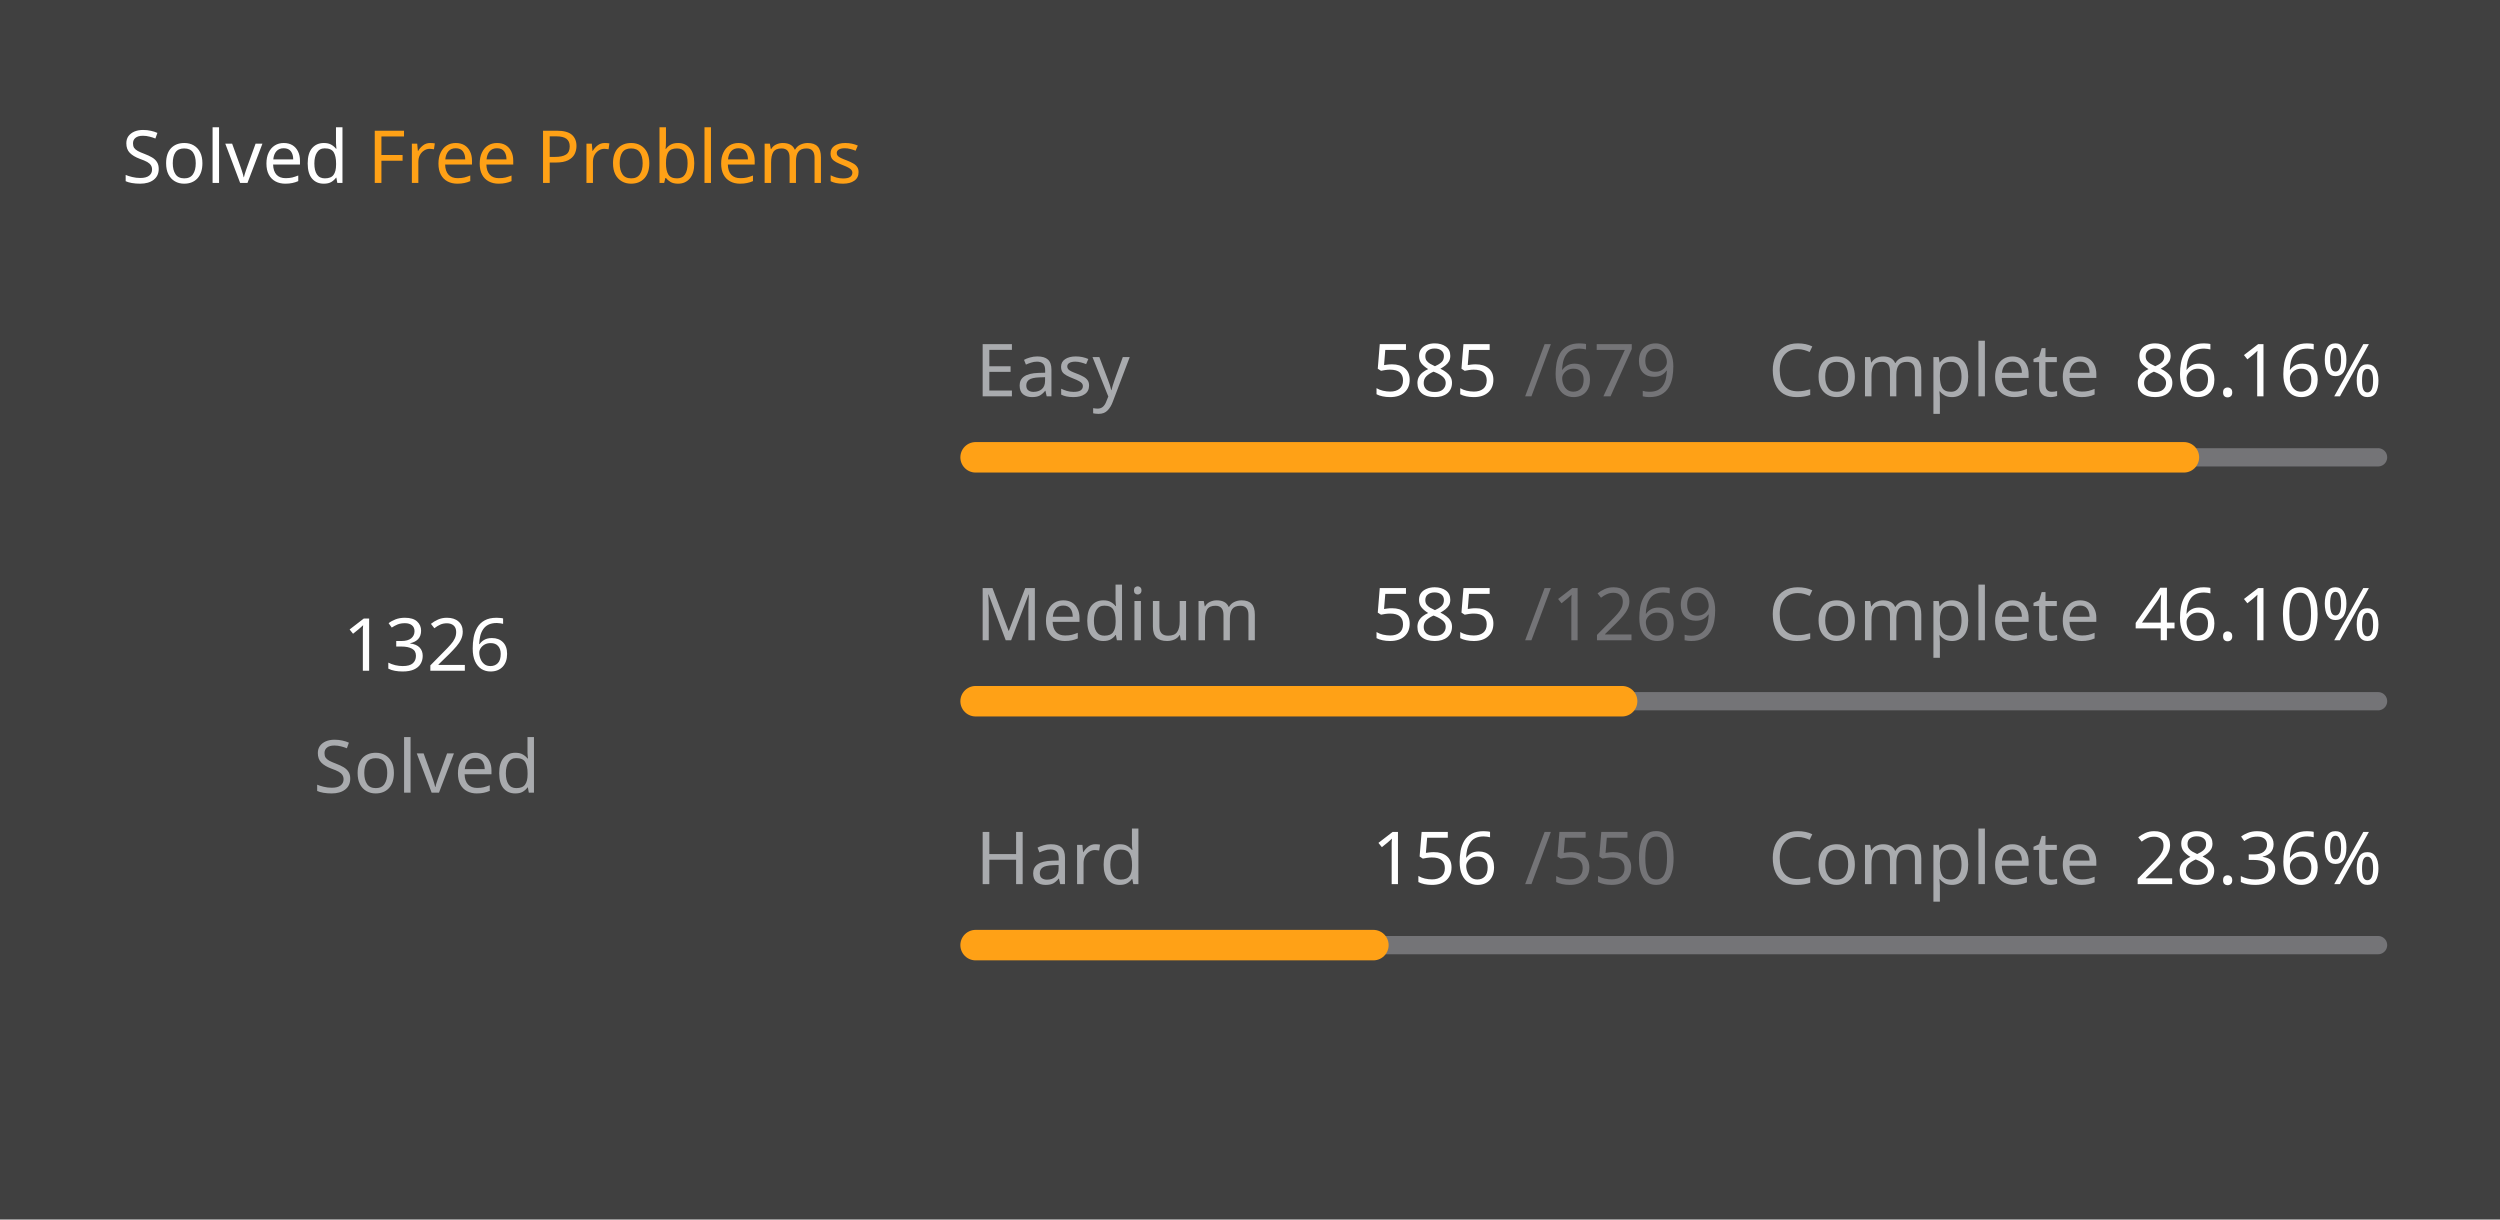
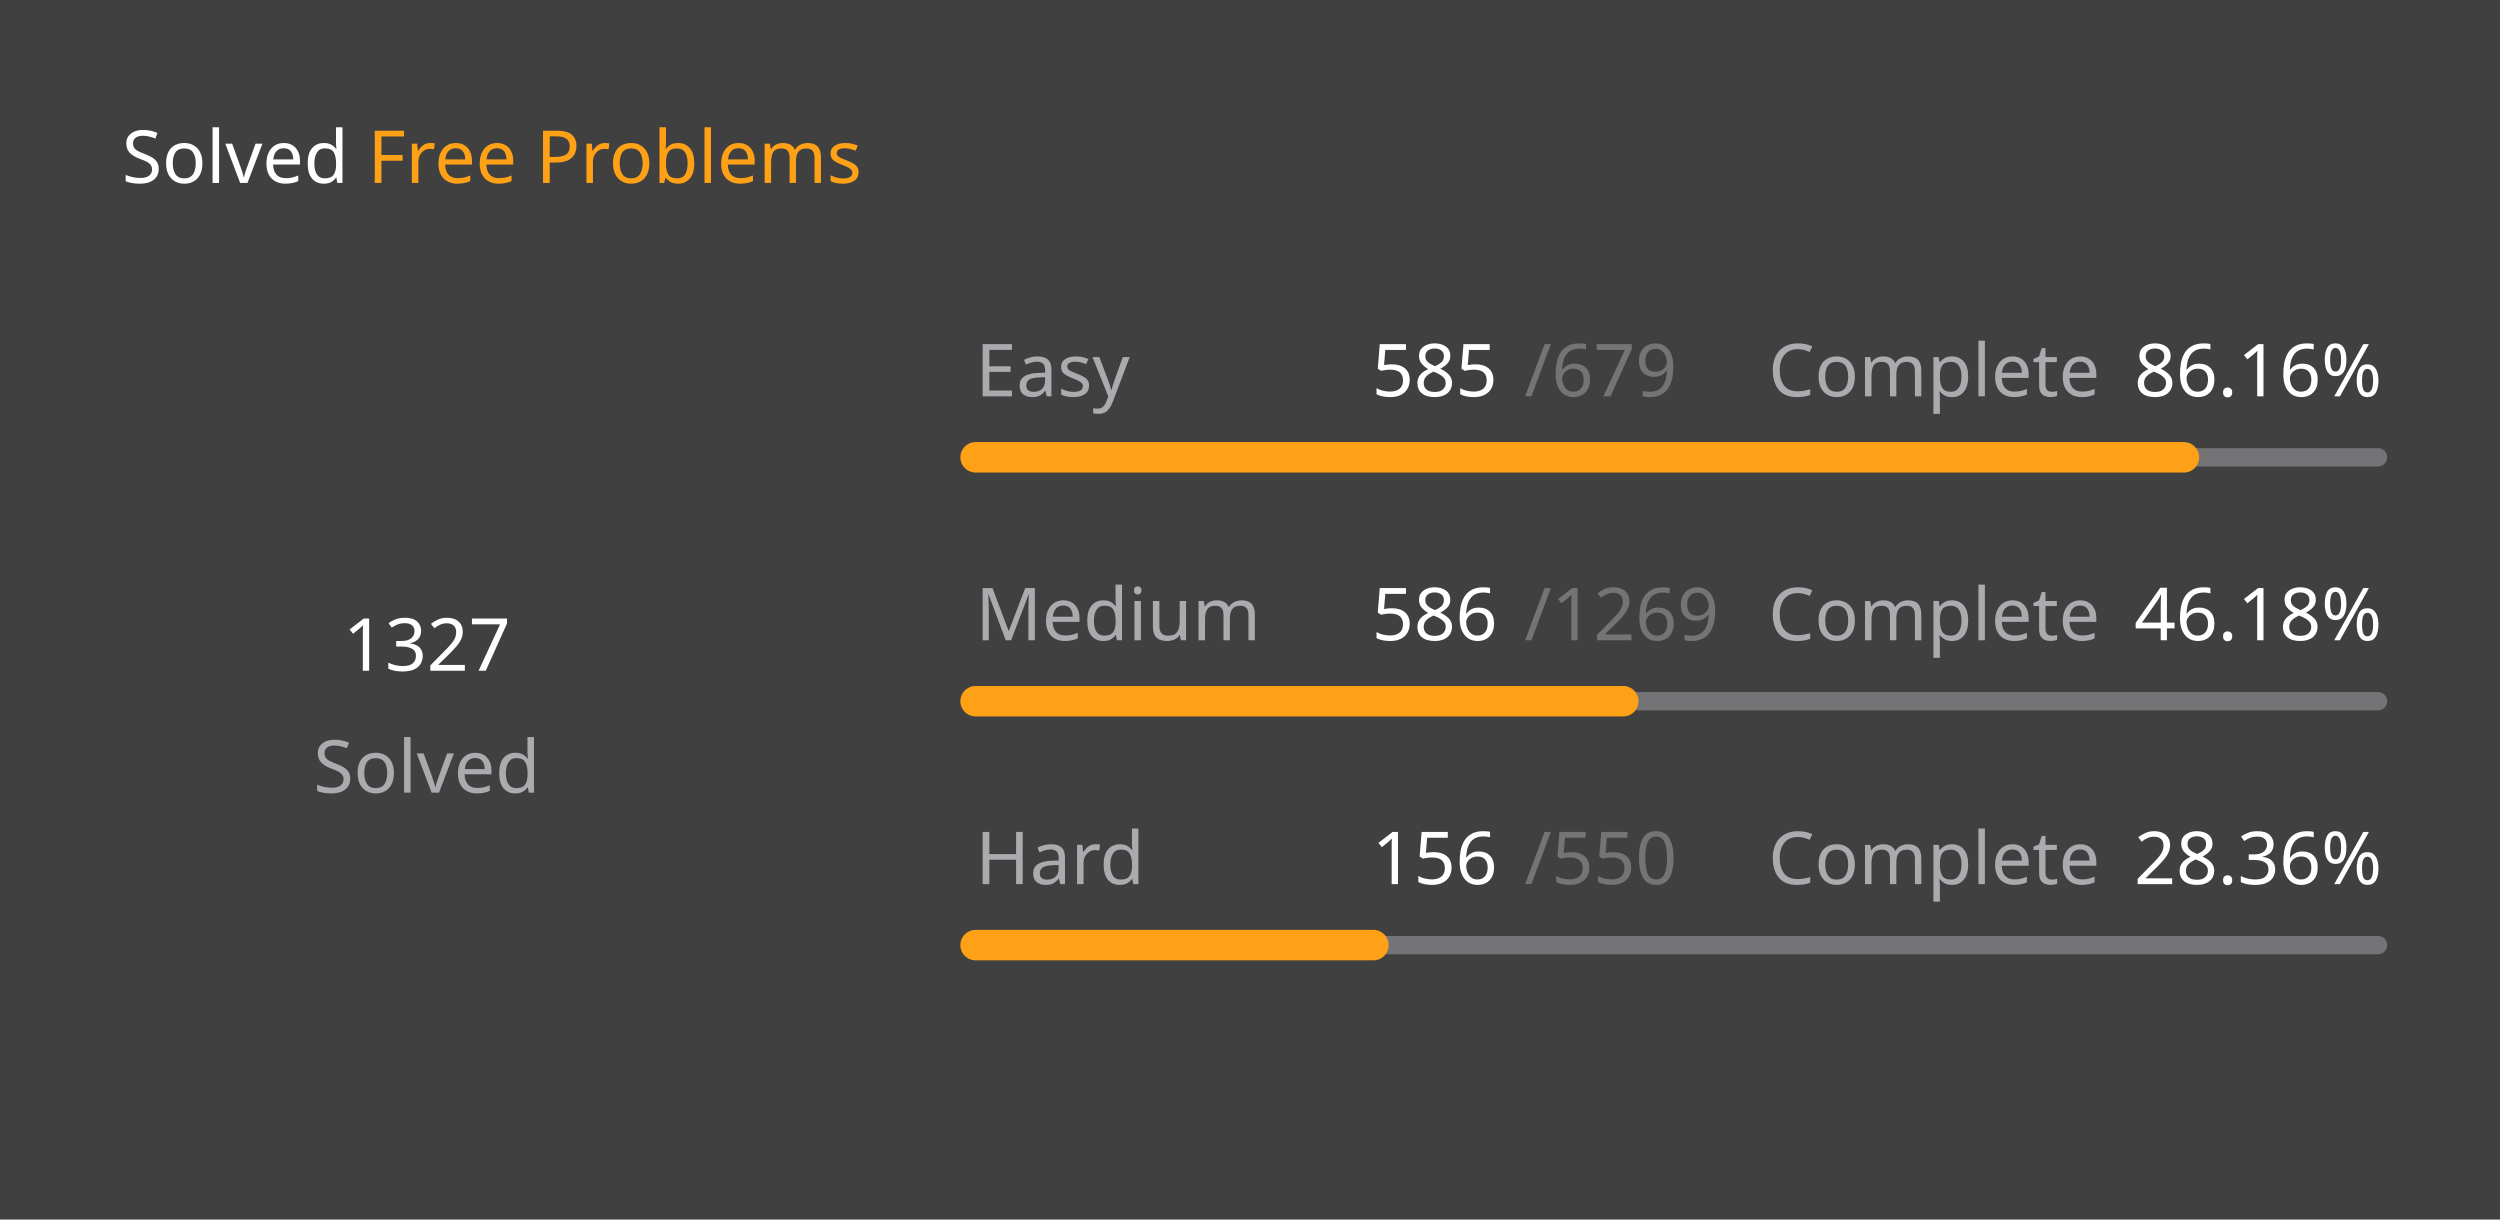
<svg xmlns="http://www.w3.org/2000/svg" version="1.1" height="200" width="410" viewBox="0 0 410 200">
  <style>*{font-family: "Segoe UI", Tahoma, Geneva, Verdana, sans-serif;}</style>
  <style>.title{font-weight: 500;font-size: 1rem;}</style>
  <style>.rotate-90{transform: rotate(-90deg);transform-origin: center;transform-box: fill-box;}</style>
  <style>.state{font-size: .75rem;}</style>
  <style>.light{color: #ffffff;fill: #ffffff;}</style>
  <style>.light-gray{color: #eff2f699;fill: #eff2f699;}</style>
  <style>.dark-gray{color: #ebebf54d;fill: #ebebf54d;}</style>
  <style>.gray{color: #747474;fill: #747474;}</style>
  <style>.orange{color: #ffa116;fill: #ffa116;}</style>
  <style>.background{color: #404040;fill: #404040;}</style>
  <rect fill="#404040" x="0" y="0" width="410" height="200" rx="0.5rem" />
  <g text-anchor="start" text-decoration="1" class="title">
    <text x="20" y="30">
      <tspan class="light">Solved</tspan>
      <tspan class="orange">Free Problems</tspan>
    </text>
  </g>
  <g class="rotate-90">
    <circle fill="none" cx="70" cy="110" r="46" stroke="#747474" stroke-width="3" stroke-linecap="round" />
-     <circle fill="none" cx="70" cy="110" r="46" stroke="#ffa116" stroke-width="5" stroke-linecap="round" stroke-dasharray="153.422 135.604" stroke-dashoffset="0" data-difficult="ALL" />
+     <circle fill="none" cx="70" cy="110" r="46" stroke="#ffa116" stroke-width="5" stroke-linecap="round" stroke-dasharray="153.538 135.488" stroke-dashoffset="0" data-difficult="ALL" />
  </g>
  <g class="state">
    <g text-anchor="middle">
-       <text x="70" y="110" class="light" font-size="1.2rem">1326</text>
+       <text x="70" y="110" class="light" font-size="1.2rem">1327</text>
      <text x="70" y="130" class="light-gray">Solved</text>
    </g>
    <g>
      <text x="160" y="65" class="light-gray">Easy</text>
      <text x="225" y="65" class="light">585</text>
      <text x="250" y="65" class="dark-gray">/679</text>
      <text x="290" y="65" class="light-gray">Complete</text>
      <text x="350" y="65" class="light">86.16%</text>
      <path d="M 160 75 L 390 75" stroke-linecap="round" stroke-linejoin="round" stroke="#ebebf54d" stroke-width="3" />
      <path d="M 160 75 L 358.159 75" stroke-linecap="round" stroke-linejoin="round" stroke="#ffa116" stroke-width="5" />
    </g>
    <g>
      <text x="160" y="105" class="light-gray">Medium</text>
-       <text x="225" y="105" class="light">585</text>
+       <text x="225" y="105" class="light">586</text>
      <text x="250" y="105" class="dark-gray">/1269</text>
      <text x="290" y="105" class="light-gray">Complete</text>
-       <text x="350" y="105" class="light">46.10%</text>
+       <text x="350" y="105" class="light">46.18%</text>
      <path d="M 160 115 L 390 115" stroke-linecap="round" stroke-linejoin="round" stroke="#ebebf54d" stroke-width="3" />
-       <path d="M 160 115 L 266.028 115" stroke-linecap="round" stroke-linejoin="round" stroke="#ffa116" stroke-width="5" />
+       <path d="M 160 115 L 266.21 115" stroke-linecap="round" stroke-linejoin="round" stroke="#ffa116" stroke-width="5" />
    </g>
    <g>
      <text x="160" y="145" class="light-gray">Hard</text>
      <text x="225" y="145" class="light">156</text>
      <text x="250" y="145" class="dark-gray">/550</text>
      <text x="290" y="145" class="light-gray">Complete</text>
      <text x="350" y="145" class="light">28.36%</text>
      <path d="M 160 155 L 390 155" stroke-linecap="round" stroke-linejoin="round" stroke="#ebebf54d" stroke-width="3" />
      <path d="M 160 155 L 225.236 155" stroke-linecap="round" stroke-linejoin="round" stroke="#ffa116" stroke-width="5" />
    </g>
  </g>
</svg>
